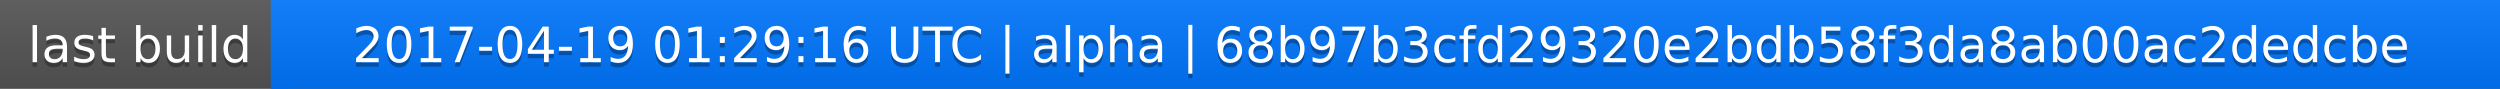
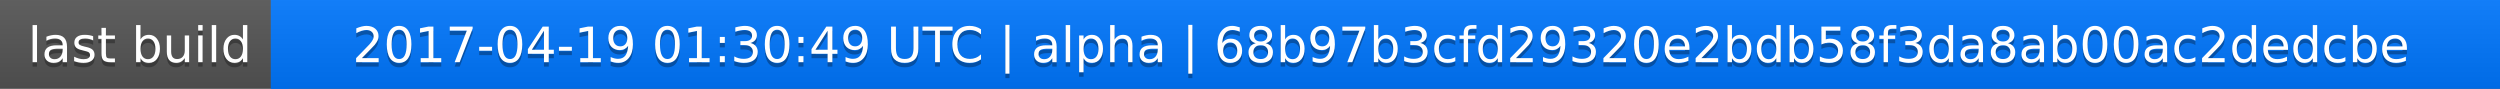
<svg xmlns="http://www.w3.org/2000/svg" width="563" height="20">
  <linearGradient id="a" x2="0" y2="100%">
    <stop offset="0" stop-color="#bbb" stop-opacity=".1" />
    <stop offset="1" stop-opacity=".1" />
  </linearGradient>
  <rect rx="0" width="563" height="20" fill="#555" />
  <rect rx="0" x="61" width="502" height="20" fill="#07f" />
  <path fill="#07f" d="M61 0h4v20h-4z" />
  <rect rx="0" width="563" height="20" fill="url(#a)" />
  <g fill="#fff" text-anchor="middle" font-family="DejaVu Sans,Verdana,Geneva,sans-serif" font-size="11">
    <text x="31.5" y="15" fill="#010101" fill-opacity=".3">last build</text>
    <text x="31.5" y="14">last build</text>
-     <text x="311" y="15" fill="#010101" fill-opacity=".3">2017-04-19 01:29:16 UTC | alpha | 68b97b3cfd29320e2bdb58f3da8ab00ac2dedcbe</text>
-     <text x="311" y="14">2017-04-19 01:29:16 UTC | alpha | 68b97b3cfd29320e2bdb58f3da8ab00ac2dedcbe</text>
+     <text x="311" y="15" fill="#010101" fill-opacity=".3">2017-04-19 01:30:49 UTC | alpha | 68b97b3cfd29320e2bdb58f3da8ab00ac2dedcbe</text>
+     <text x="311" y="14">2017-04-19 01:30:49 UTC | alpha | 68b97b3cfd29320e2bdb58f3da8ab00ac2dedcbe</text>
  </g>
</svg>
